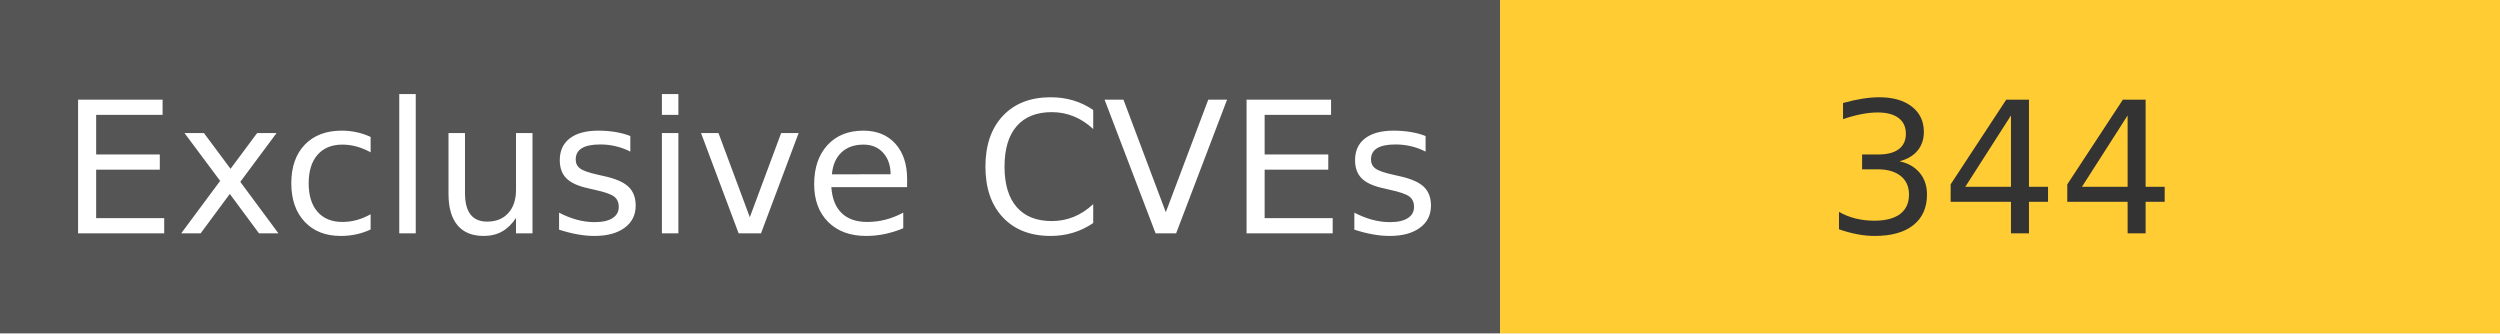
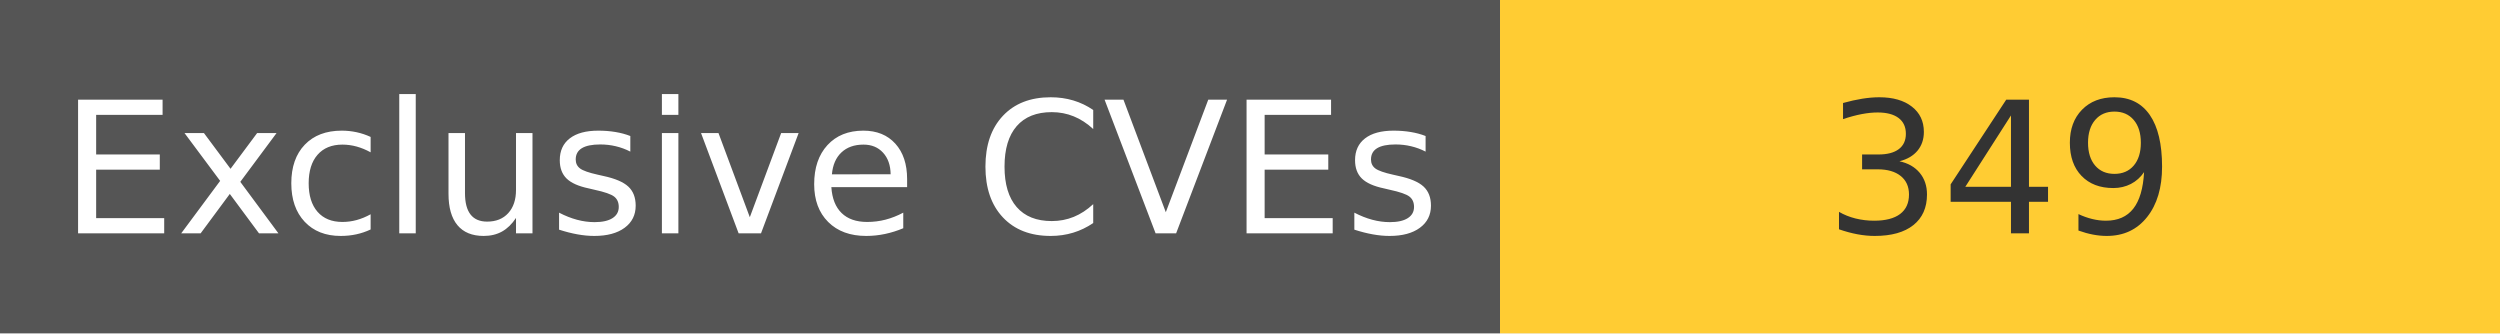
<svg xmlns="http://www.w3.org/2000/svg" width="150" height="20" role="img">
  <linearGradient id="s" x2="0" y2="100%">
    <stop offset="0" stop-color="#bbb" stop-opacity=".1" />
    <stop offset="1" stop-opacity=".1" />
  </linearGradient>
  <g>
    <rect width="90" height="20" fill="#555" />
    <rect x="90" width="267" height="20" fill="#ffcc33" />
  </g>
  <g fill="#fff" text-anchor="middle" font-family="Verdana,Geneva,DejaVu Sans,sans-serif" text-rendering="geometricPrecision" font-size="110">
    <text x="450" y="140" transform="scale(.1)" fill="#fff">
            Exclusive CVEs
        </text>
    <text x="1200" y="140" transform="scale(.1)" fill="#333">
-             344
+             349
        </text>
  </g>
</svg>
